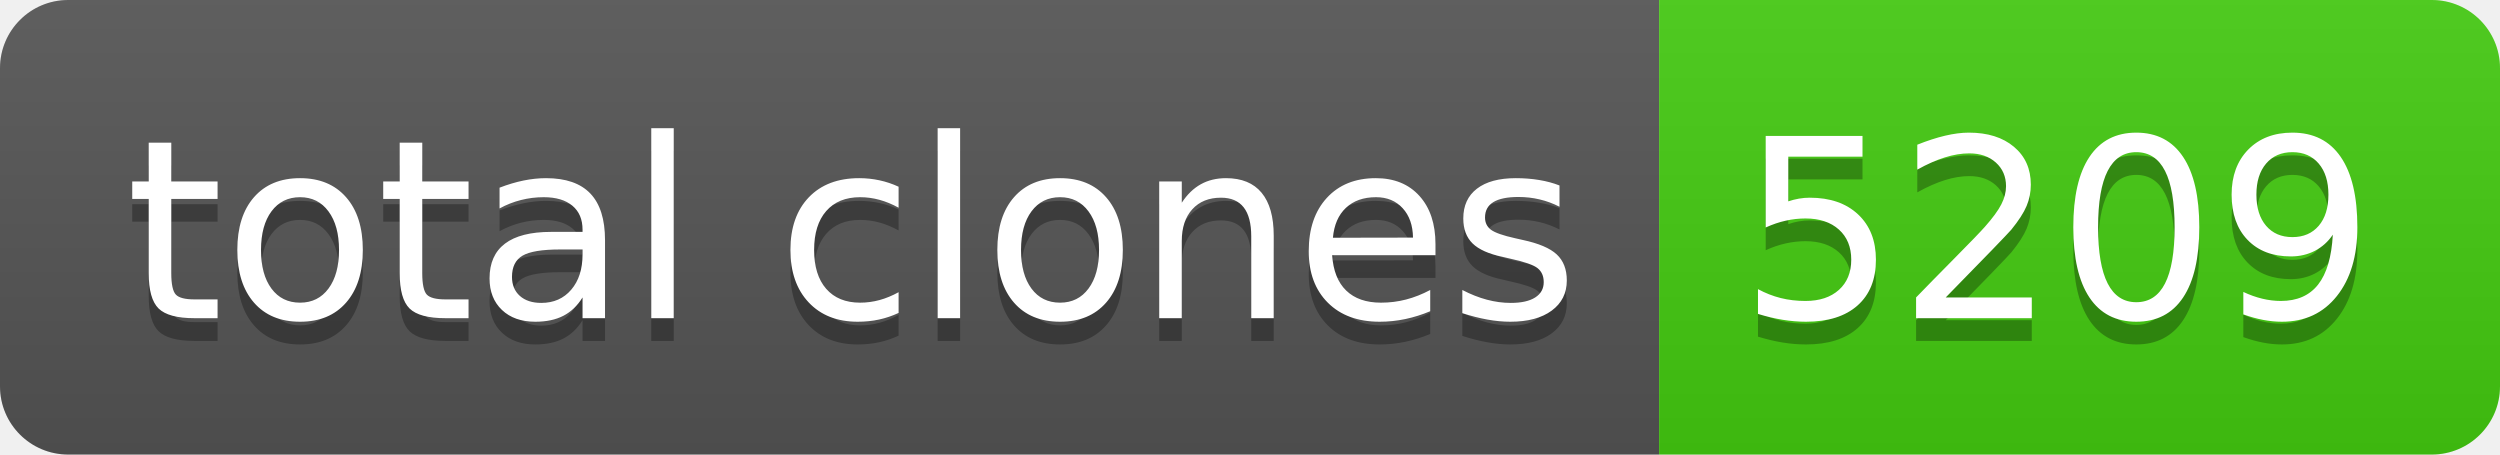
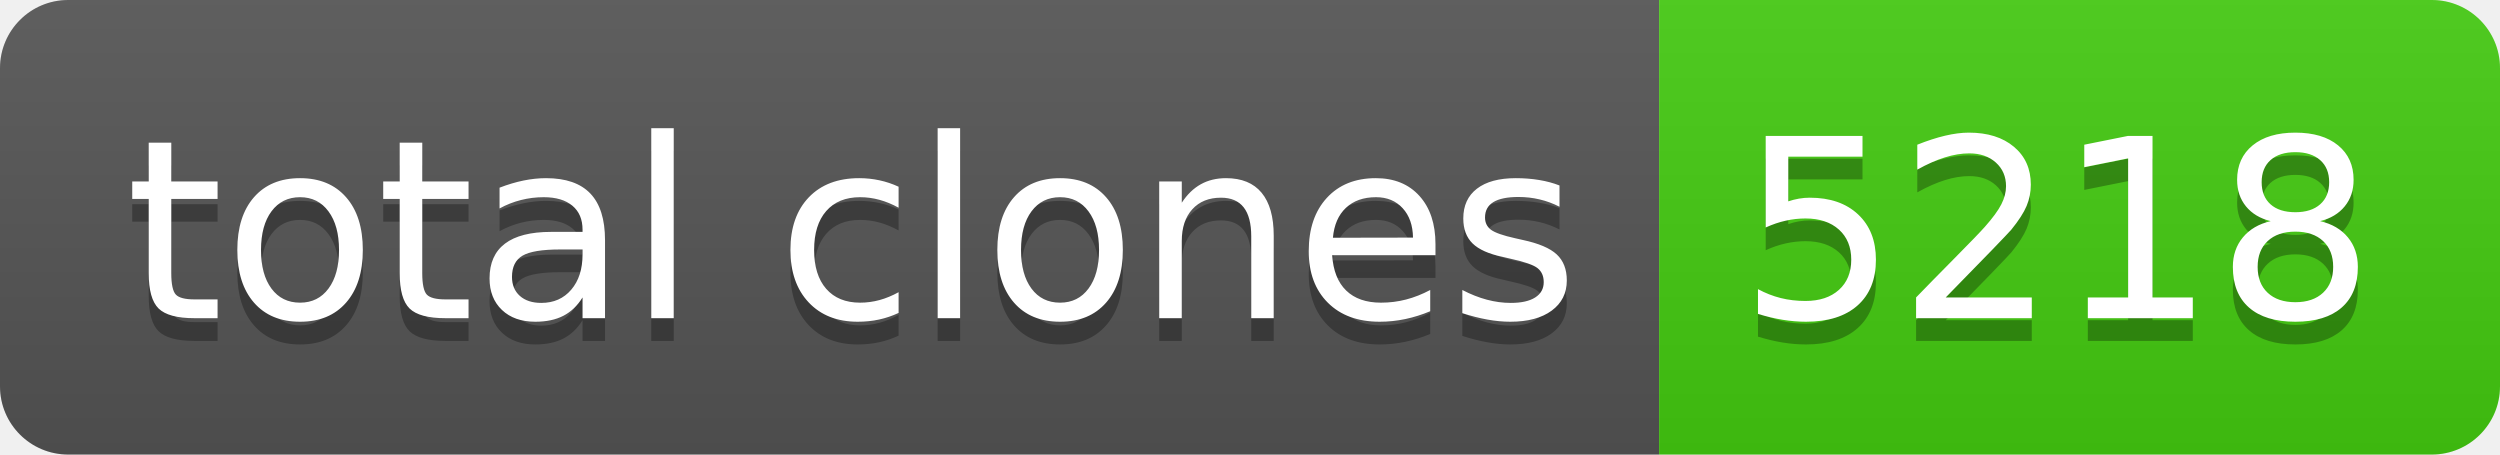
- <svg xmlns="http://www.w3.org/2000/svg" width="110" height="20" role="img" aria-label="total clones: 5209">
+ <svg xmlns="http://www.w3.org/2000/svg" width="110" height="20" role="img" aria-label="total clones: 5218">
  <linearGradient id="s" x2="0" y2="100%">
    <stop offset="0" stop-color="#bbb" stop-opacity=".1" />
    <stop offset="1" stop-opacity=".1" />
  </linearGradient>
  <clipPath id="r">
    <rect width="110" height="20" rx="3" fill="#fff" />
  </clipPath>
  <g clip-path="url(#r)">
    <rect width="73" height="20" fill="#555" />
    <rect x="73" width="37" height="20" fill="#4c1" />
    <rect width="110" height="20" fill="url(#s)" />
  </g>
  <g fill="#fff" text-anchor="middle" font-family="Verdana,Geneva,DejaVu Sans,sans-serif" text-rendering="geometricPrecision" font-size="110">
    <text aria-hidden="true" x="375" y="150" fill="#010101" fill-opacity=".3" transform="scale(.1)" textLength="630">total clones</text>
    <text x="375" y="140" transform="scale(.1)" fill="#fff" textLength="630">total clones</text>
-     <text aria-hidden="true" x="905" y="150" fill="#010101" fill-opacity=".3" transform="scale(.1)" textLength="270">5209</text>
-     <text x="905" y="140" transform="scale(.1)" fill="#fff" textLength="270">5209</text>
+     <text aria-hidden="true" x="905" y="150" fill="#010101" fill-opacity=".3" transform="scale(.1)" textLength="270">5218</text>
+     <text x="905" y="140" transform="scale(.1)" fill="#fff" textLength="270">5218</text>
  </g>
</svg>
